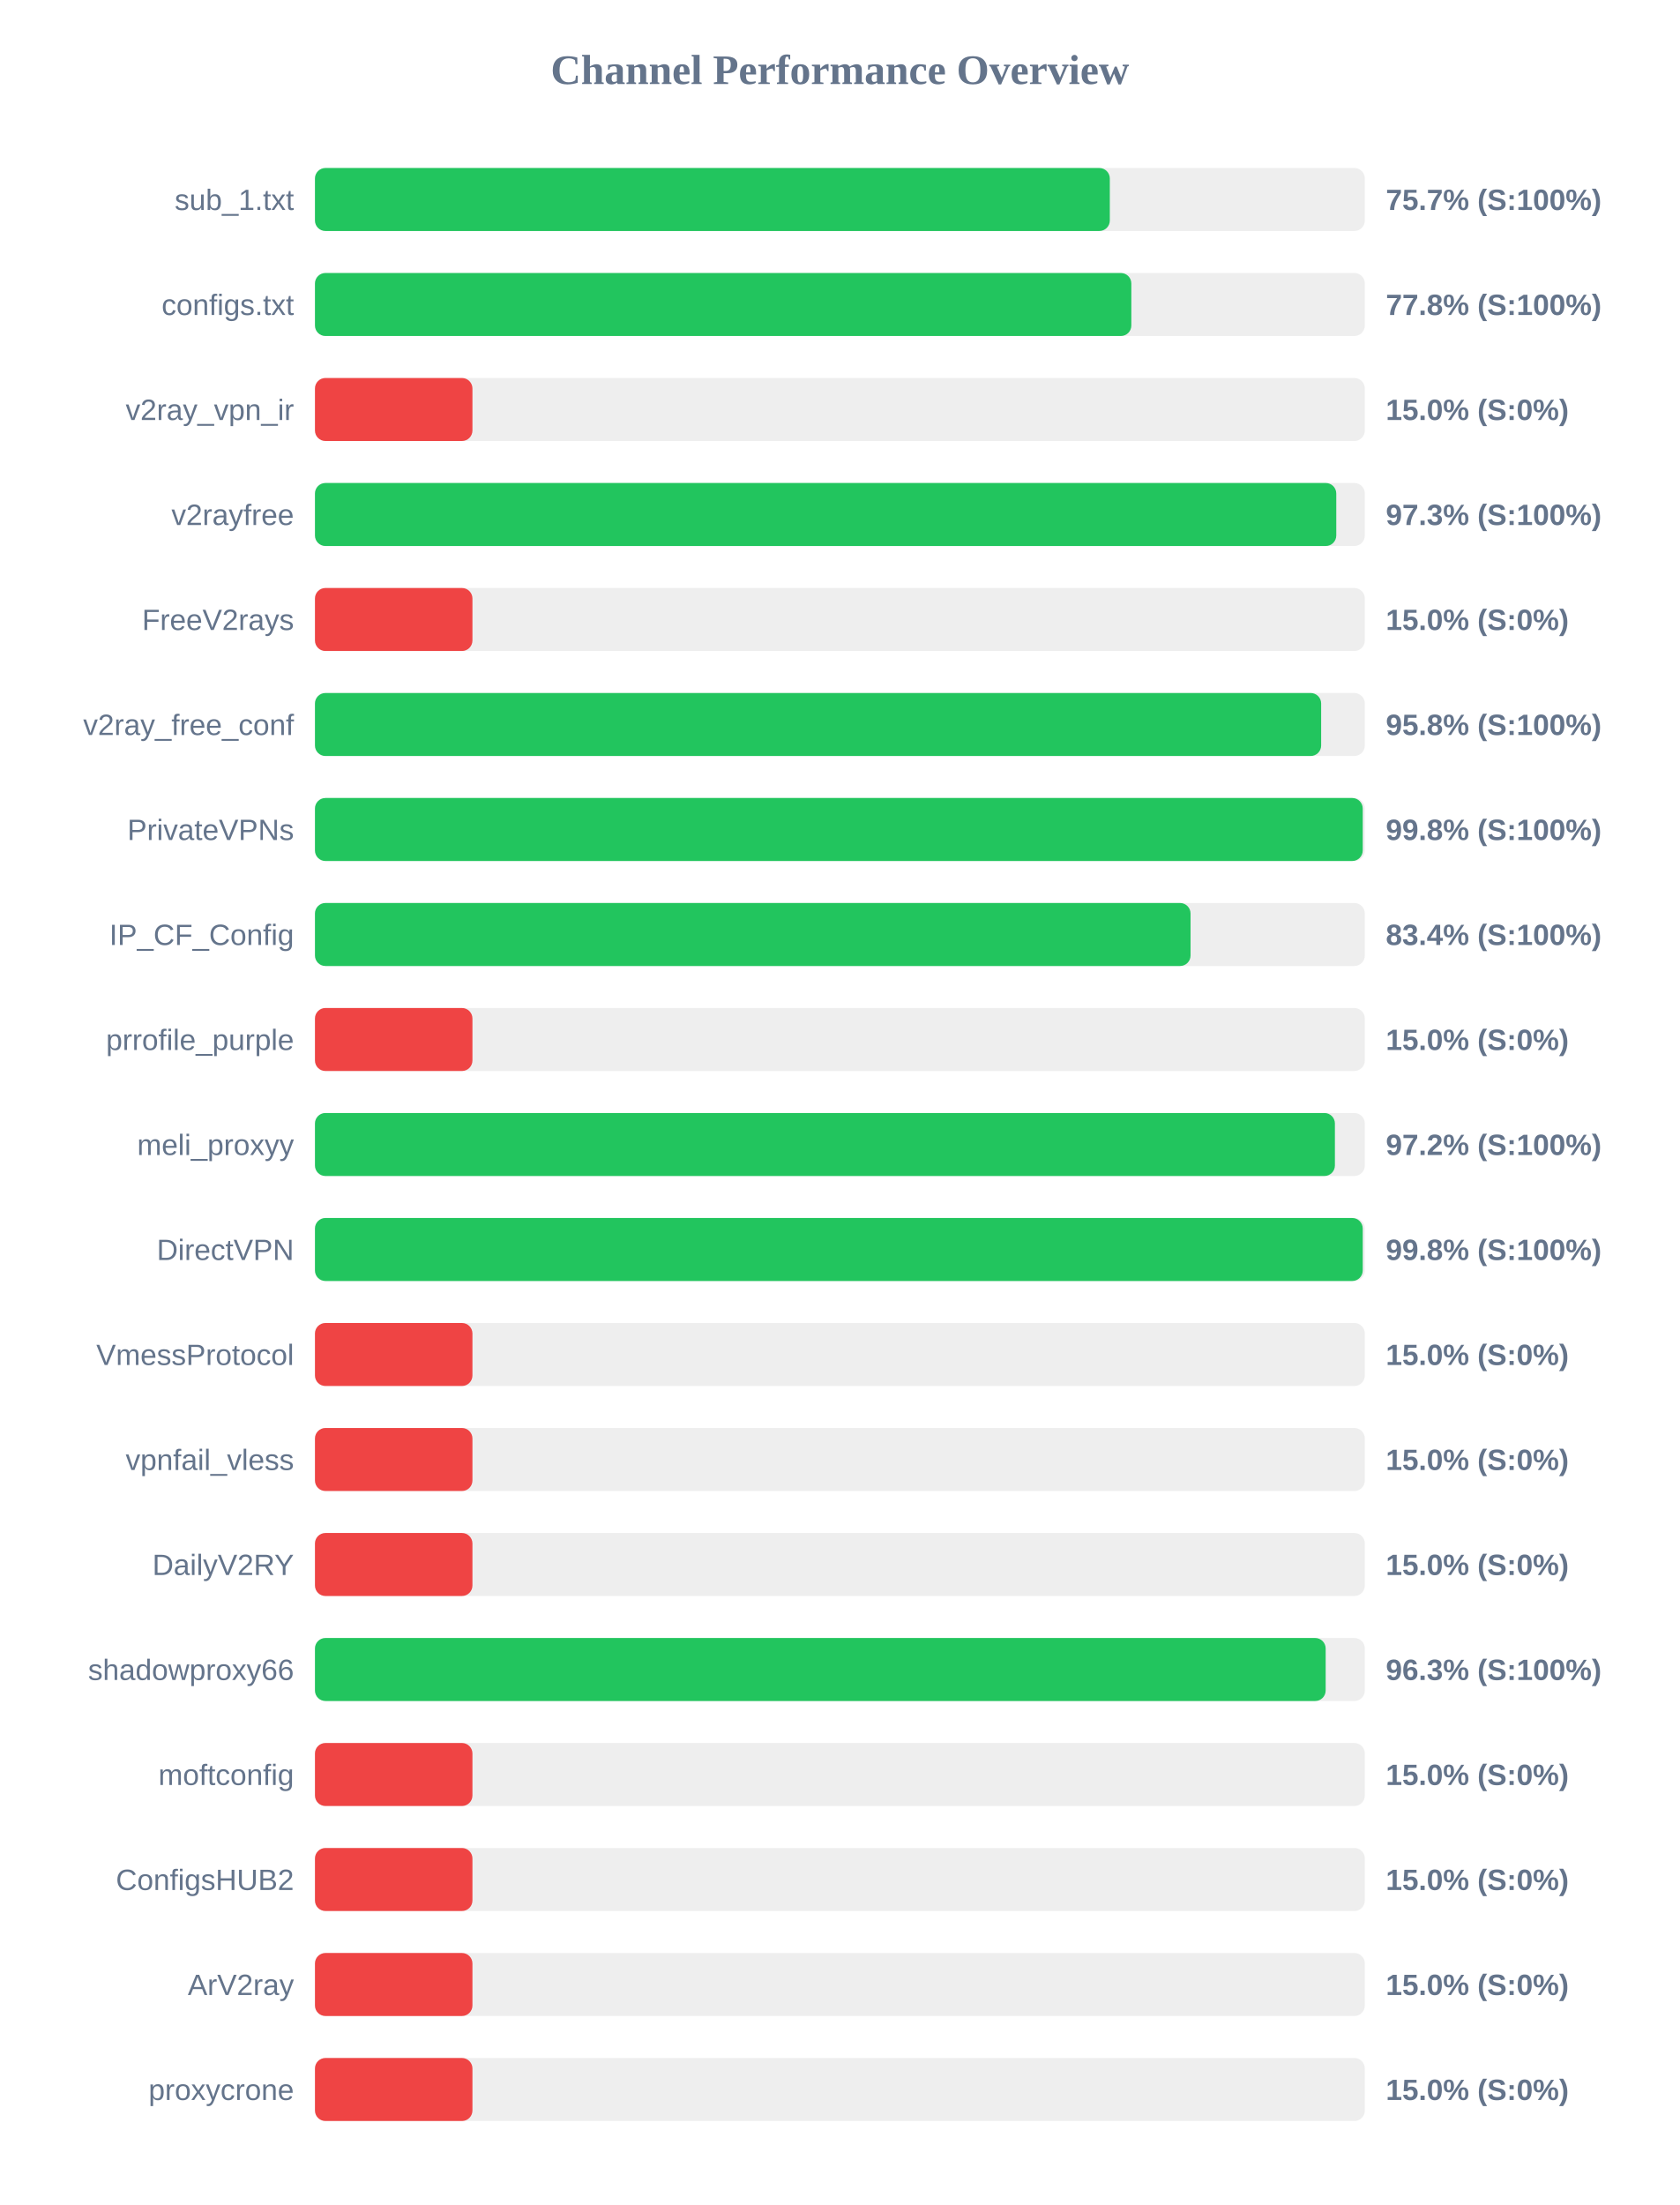
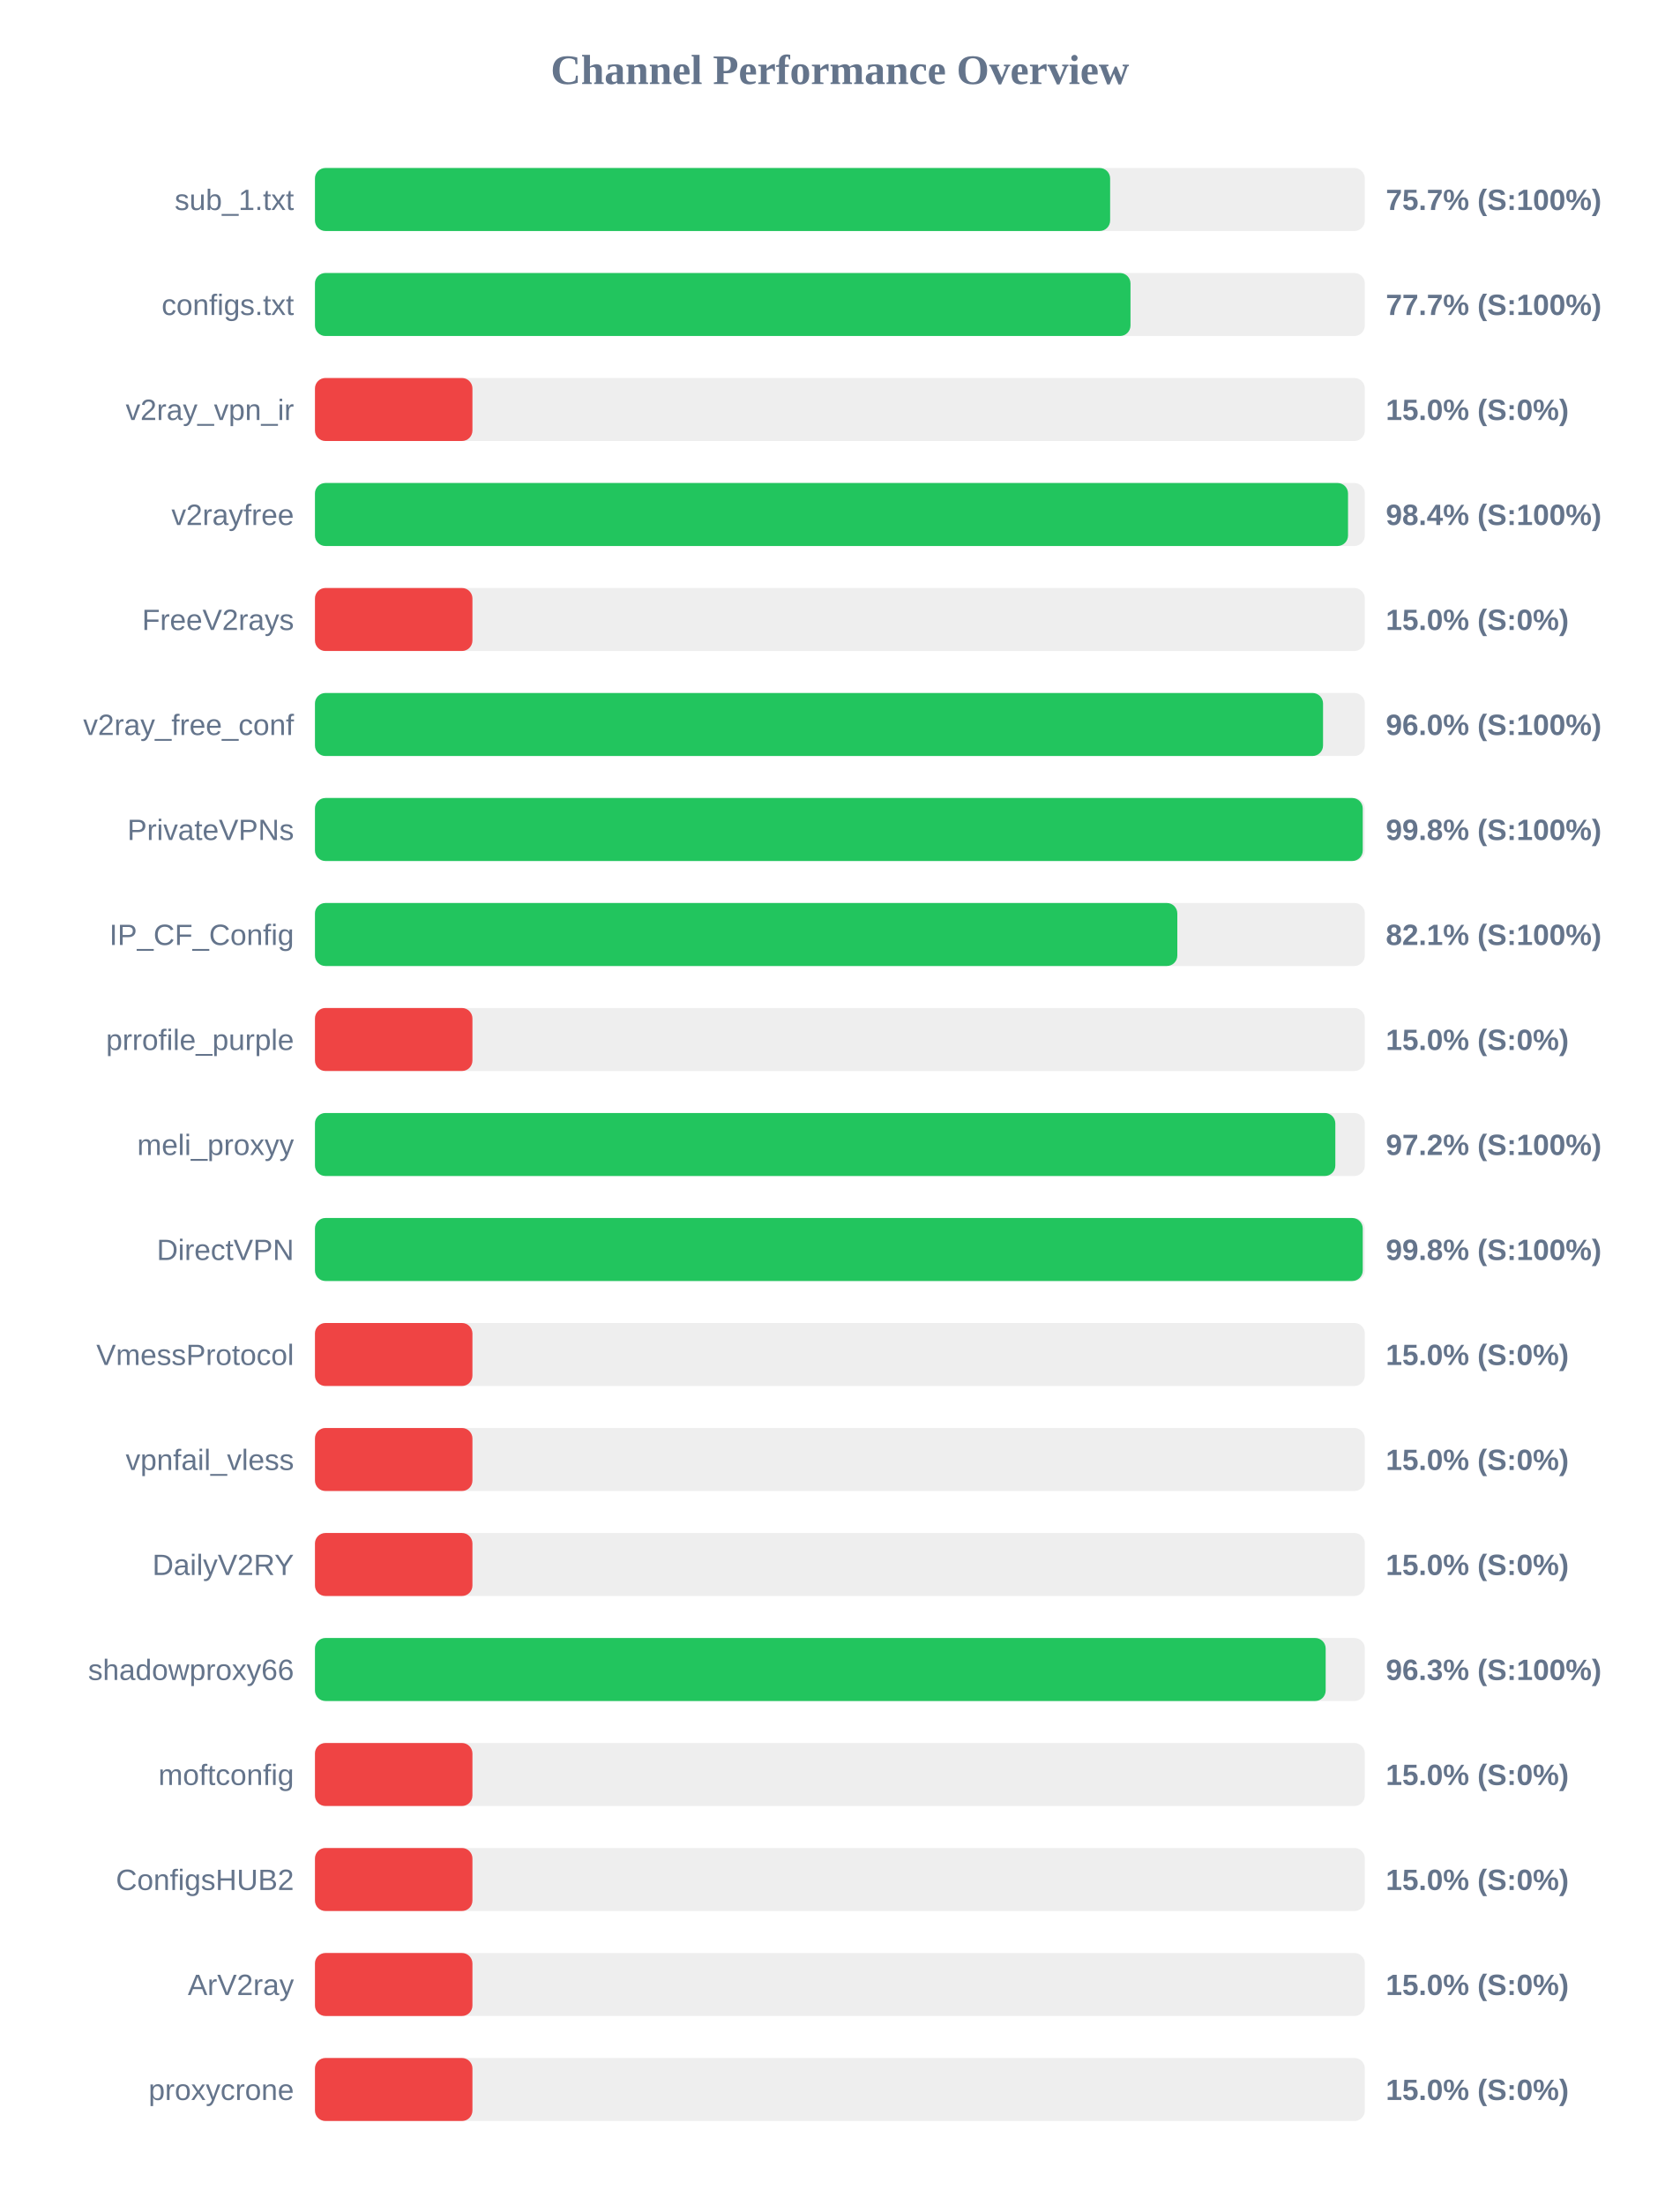
<svg xmlns="http://www.w3.org/2000/svg" width="800" height="1050" version="1.1">
  <style>
        .row { font: 14px Arial; fill: #64748b; }
        .score { font: bold 14px Arial; fill: #64748b; }
    </style>
  <text x="400" y="40" text-anchor="middle" font-size="20px" font-weight="bold" fill="#64748b">Channel Performance Overview</text>
  <rect x="150" y="80" width="500" height="30" fill="#eee" rx="5" />
-   <rect x="150" y="80" width="378.55" height="30" fill="#22c55e" rx="5" />
+   <rect x="150" y="80" width="378.7" height="30" fill="#22c55e" rx="5" />
  <text x="140" y="100" text-anchor="end" class="row">sub_1.txt</text>
  <text x="660" y="100" text-anchor="start" class="score">75.7% (S:100%)</text>
  <rect x="150" y="130" width="500" height="30" fill="#eee" rx="5" />
-   <rect x="150" y="130" width="388.8" height="30" fill="#22c55e" rx="5" />
+   <rect x="150" y="130" width="388.4" height="30" fill="#22c55e" rx="5" />
  <text x="140" y="150" text-anchor="end" class="row">configs.txt</text>
-   <text x="660" y="150" text-anchor="start" class="score">77.8% (S:100%)</text>
+   <text x="660" y="150" text-anchor="start" class="score">77.7% (S:100%)</text>
  <rect x="150" y="180" width="500" height="30" fill="#eee" rx="5" />
  <rect x="150" y="180" width="75.0" height="30" fill="#ef4444" rx="5" />
  <text x="140" y="200" text-anchor="end" class="row">v2ray_vpn_ir</text>
  <text x="660" y="200" text-anchor="start" class="score">15.0% (S:0%)</text>
  <rect x="150" y="230" width="500" height="30" fill="#eee" rx="5" />
-   <rect x="150" y="230" width="486.4" height="30" fill="#22c55e" rx="5" />
+   <rect x="150" y="230" width="492.0" height="30" fill="#22c55e" rx="5" />
  <text x="140" y="250" text-anchor="end" class="row">v2rayfree</text>
-   <text x="660" y="250" text-anchor="start" class="score">97.3% (S:100%)</text>
+   <text x="660" y="250" text-anchor="start" class="score">98.4% (S:100%)</text>
  <rect x="150" y="280" width="500" height="30" fill="#eee" rx="5" />
  <rect x="150" y="280" width="75.0" height="30" fill="#ef4444" rx="5" />
  <text x="140" y="300" text-anchor="end" class="row">FreeV2rays</text>
  <text x="660" y="300" text-anchor="start" class="score">15.0% (S:0%)</text>
  <rect x="150" y="330" width="500" height="30" fill="#eee" rx="5" />
-   <rect x="150" y="330" width="479.2" height="30" fill="#22c55e" rx="5" />
+   <rect x="150" y="330" width="480.1" height="30" fill="#22c55e" rx="5" />
  <text x="140" y="350" text-anchor="end" class="row">v2ray_free_conf</text>
-   <text x="660" y="350" text-anchor="start" class="score">95.8% (S:100%)</text>
+   <text x="660" y="350" text-anchor="start" class="score">96.0% (S:100%)</text>
  <rect x="150" y="380" width="500" height="30" fill="#eee" rx="5" />
  <rect x="150" y="380" width="499.0" height="30" fill="#22c55e" rx="5" />
  <text x="140" y="400" text-anchor="end" class="row">PrivateVPNs</text>
  <text x="660" y="400" text-anchor="start" class="score">99.8% (S:100%)</text>
  <rect x="150" y="430" width="500" height="30" fill="#eee" rx="5" />
-   <rect x="150" y="430" width="417.0" height="30" fill="#22c55e" rx="5" />
+   <rect x="150" y="430" width="410.7" height="30" fill="#22c55e" rx="5" />
  <text x="140" y="450" text-anchor="end" class="row">IP_CF_Config</text>
-   <text x="660" y="450" text-anchor="start" class="score">83.4% (S:100%)</text>
+   <text x="660" y="450" text-anchor="start" class="score">82.1% (S:100%)</text>
  <rect x="150" y="480" width="500" height="30" fill="#eee" rx="5" />
  <rect x="150" y="480" width="75.0" height="30" fill="#ef4444" rx="5" />
  <text x="140" y="500" text-anchor="end" class="row">prrofile_purple</text>
  <text x="660" y="500" text-anchor="start" class="score">15.0% (S:0%)</text>
  <rect x="150" y="530" width="500" height="30" fill="#eee" rx="5" />
-   <rect x="150" y="530" width="485.75" height="30" fill="#22c55e" rx="5" />
+   <rect x="150" y="530" width="485.95" height="30" fill="#22c55e" rx="5" />
  <text x="140" y="550" text-anchor="end" class="row">meli_proxyy</text>
  <text x="660" y="550" text-anchor="start" class="score">97.2% (S:100%)</text>
  <rect x="150" y="580" width="500" height="30" fill="#eee" rx="5" />
  <rect x="150" y="580" width="499.0" height="30" fill="#22c55e" rx="5" />
  <text x="140" y="600" text-anchor="end" class="row">DirectVPN</text>
  <text x="660" y="600" text-anchor="start" class="score">99.8% (S:100%)</text>
  <rect x="150" y="630" width="500" height="30" fill="#eee" rx="5" />
  <rect x="150" y="630" width="75.0" height="30" fill="#ef4444" rx="5" />
  <text x="140" y="650" text-anchor="end" class="row">VmessProtocol</text>
  <text x="660" y="650" text-anchor="start" class="score">15.0% (S:0%)</text>
  <rect x="150" y="680" width="500" height="30" fill="#eee" rx="5" />
  <rect x="150" y="680" width="75.0" height="30" fill="#ef4444" rx="5" />
  <text x="140" y="700" text-anchor="end" class="row">vpnfail_vless</text>
  <text x="660" y="700" text-anchor="start" class="score">15.0% (S:0%)</text>
  <rect x="150" y="730" width="500" height="30" fill="#eee" rx="5" />
  <rect x="150" y="730" width="75.0" height="30" fill="#ef4444" rx="5" />
  <text x="140" y="750" text-anchor="end" class="row">DailyV2RY</text>
  <text x="660" y="750" text-anchor="start" class="score">15.0% (S:0%)</text>
  <rect x="150" y="780" width="500" height="30" fill="#eee" rx="5" />
  <rect x="150" y="780" width="481.35" height="30" fill="#22c55e" rx="5" />
  <text x="140" y="800" text-anchor="end" class="row">shadowproxy66</text>
  <text x="660" y="800" text-anchor="start" class="score">96.3% (S:100%)</text>
  <rect x="150" y="830" width="500" height="30" fill="#eee" rx="5" />
  <rect x="150" y="830" width="75.0" height="30" fill="#ef4444" rx="5" />
  <text x="140" y="850" text-anchor="end" class="row">moftconfig</text>
  <text x="660" y="850" text-anchor="start" class="score">15.0% (S:0%)</text>
  <rect x="150" y="880" width="500" height="30" fill="#eee" rx="5" />
  <rect x="150" y="880" width="75.0" height="30" fill="#ef4444" rx="5" />
  <text x="140" y="900" text-anchor="end" class="row">ConfigsHUB2</text>
  <text x="660" y="900" text-anchor="start" class="score">15.0% (S:0%)</text>
  <rect x="150" y="930" width="500" height="30" fill="#eee" rx="5" />
  <rect x="150" y="930" width="75.0" height="30" fill="#ef4444" rx="5" />
  <text x="140" y="950" text-anchor="end" class="row">ArV2ray</text>
  <text x="660" y="950" text-anchor="start" class="score">15.0% (S:0%)</text>
  <rect x="150" y="980" width="500" height="30" fill="#eee" rx="5" />
  <rect x="150" y="980" width="75.0" height="30" fill="#ef4444" rx="5" />
  <text x="140" y="1000" text-anchor="end" class="row">proxycrone</text>
  <text x="660" y="1000" text-anchor="start" class="score">15.0% (S:0%)</text>
</svg>
